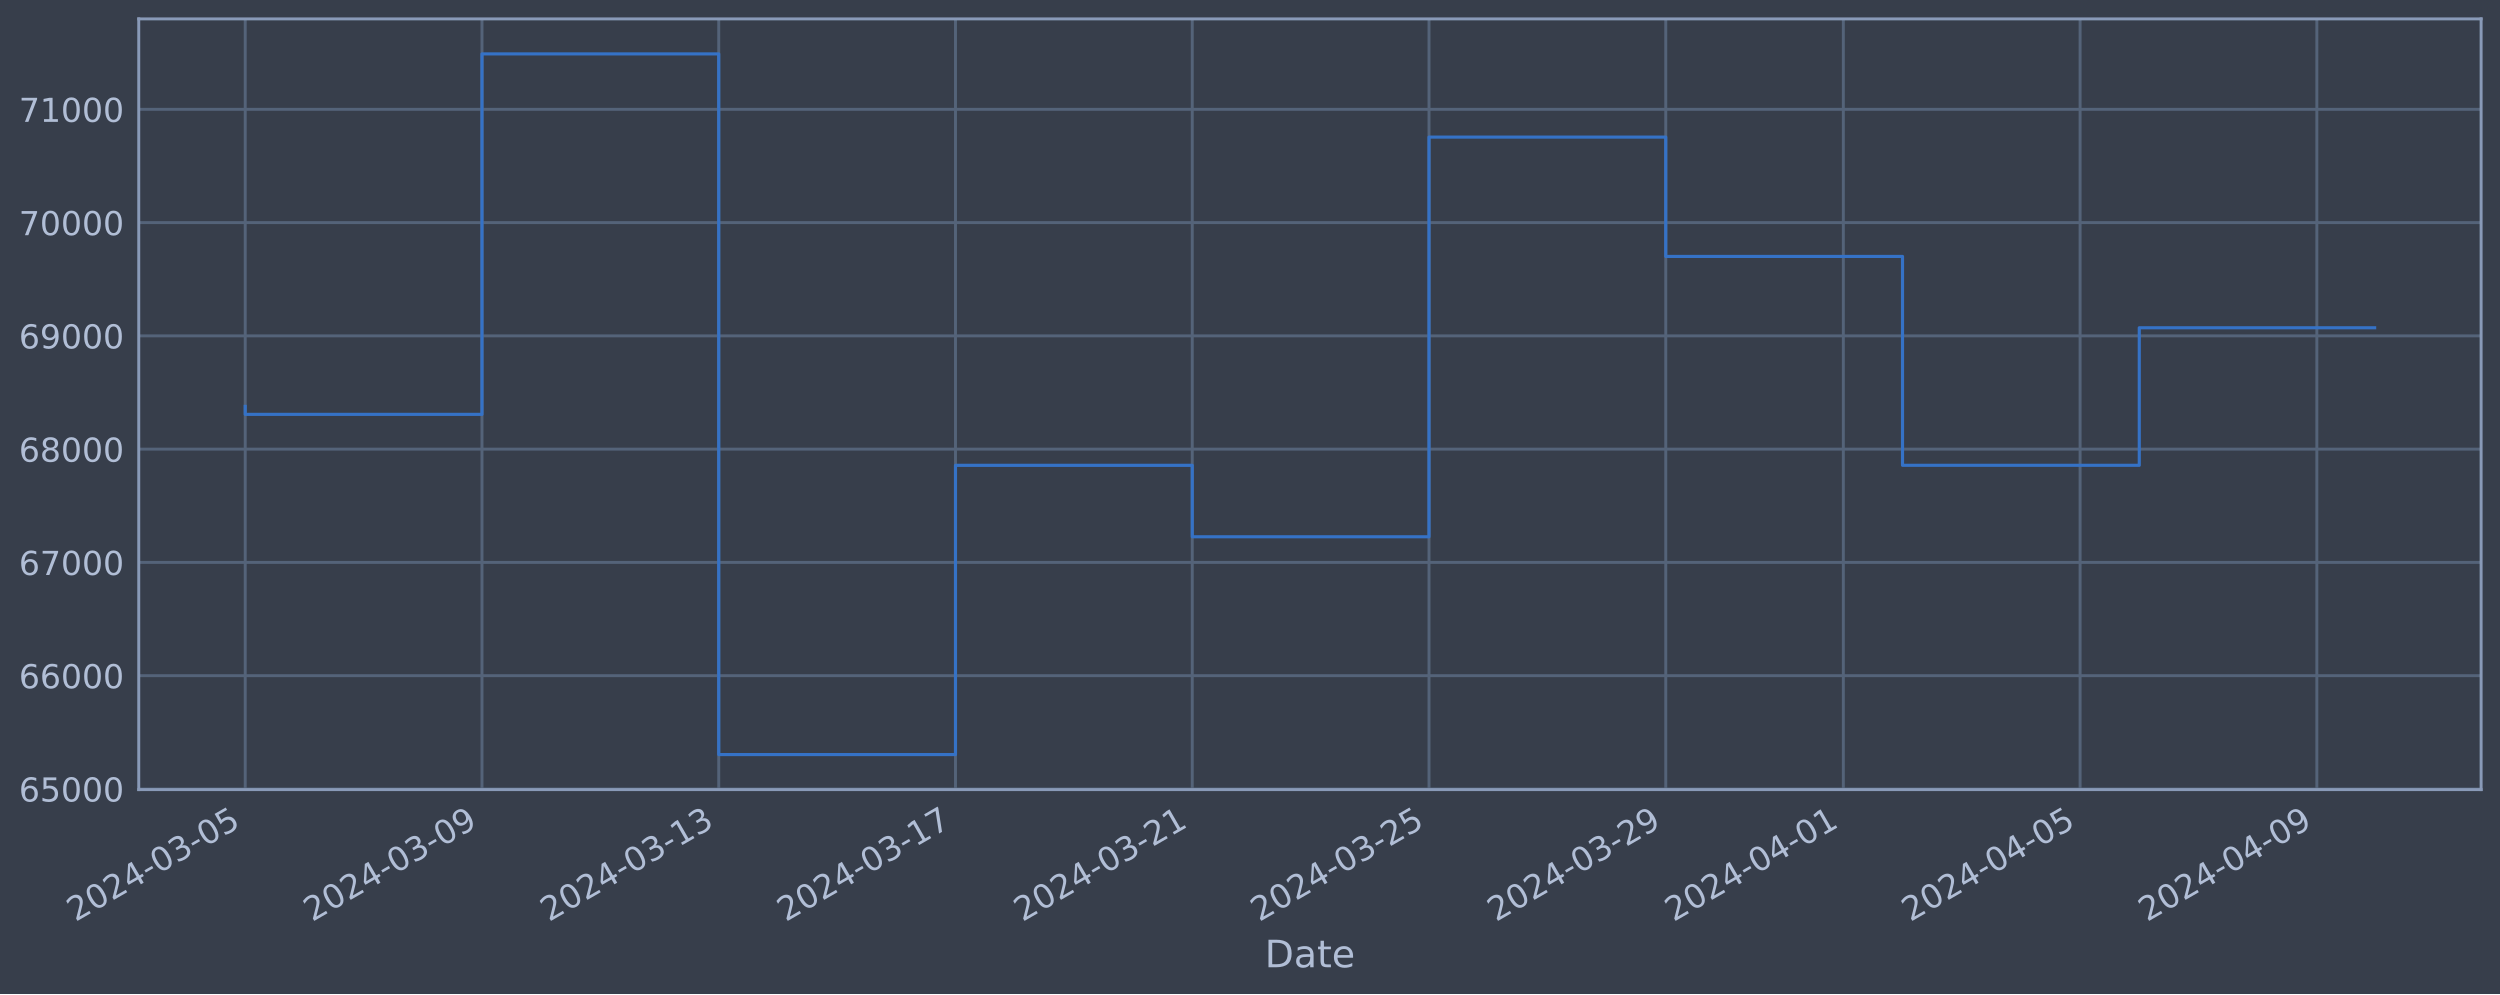
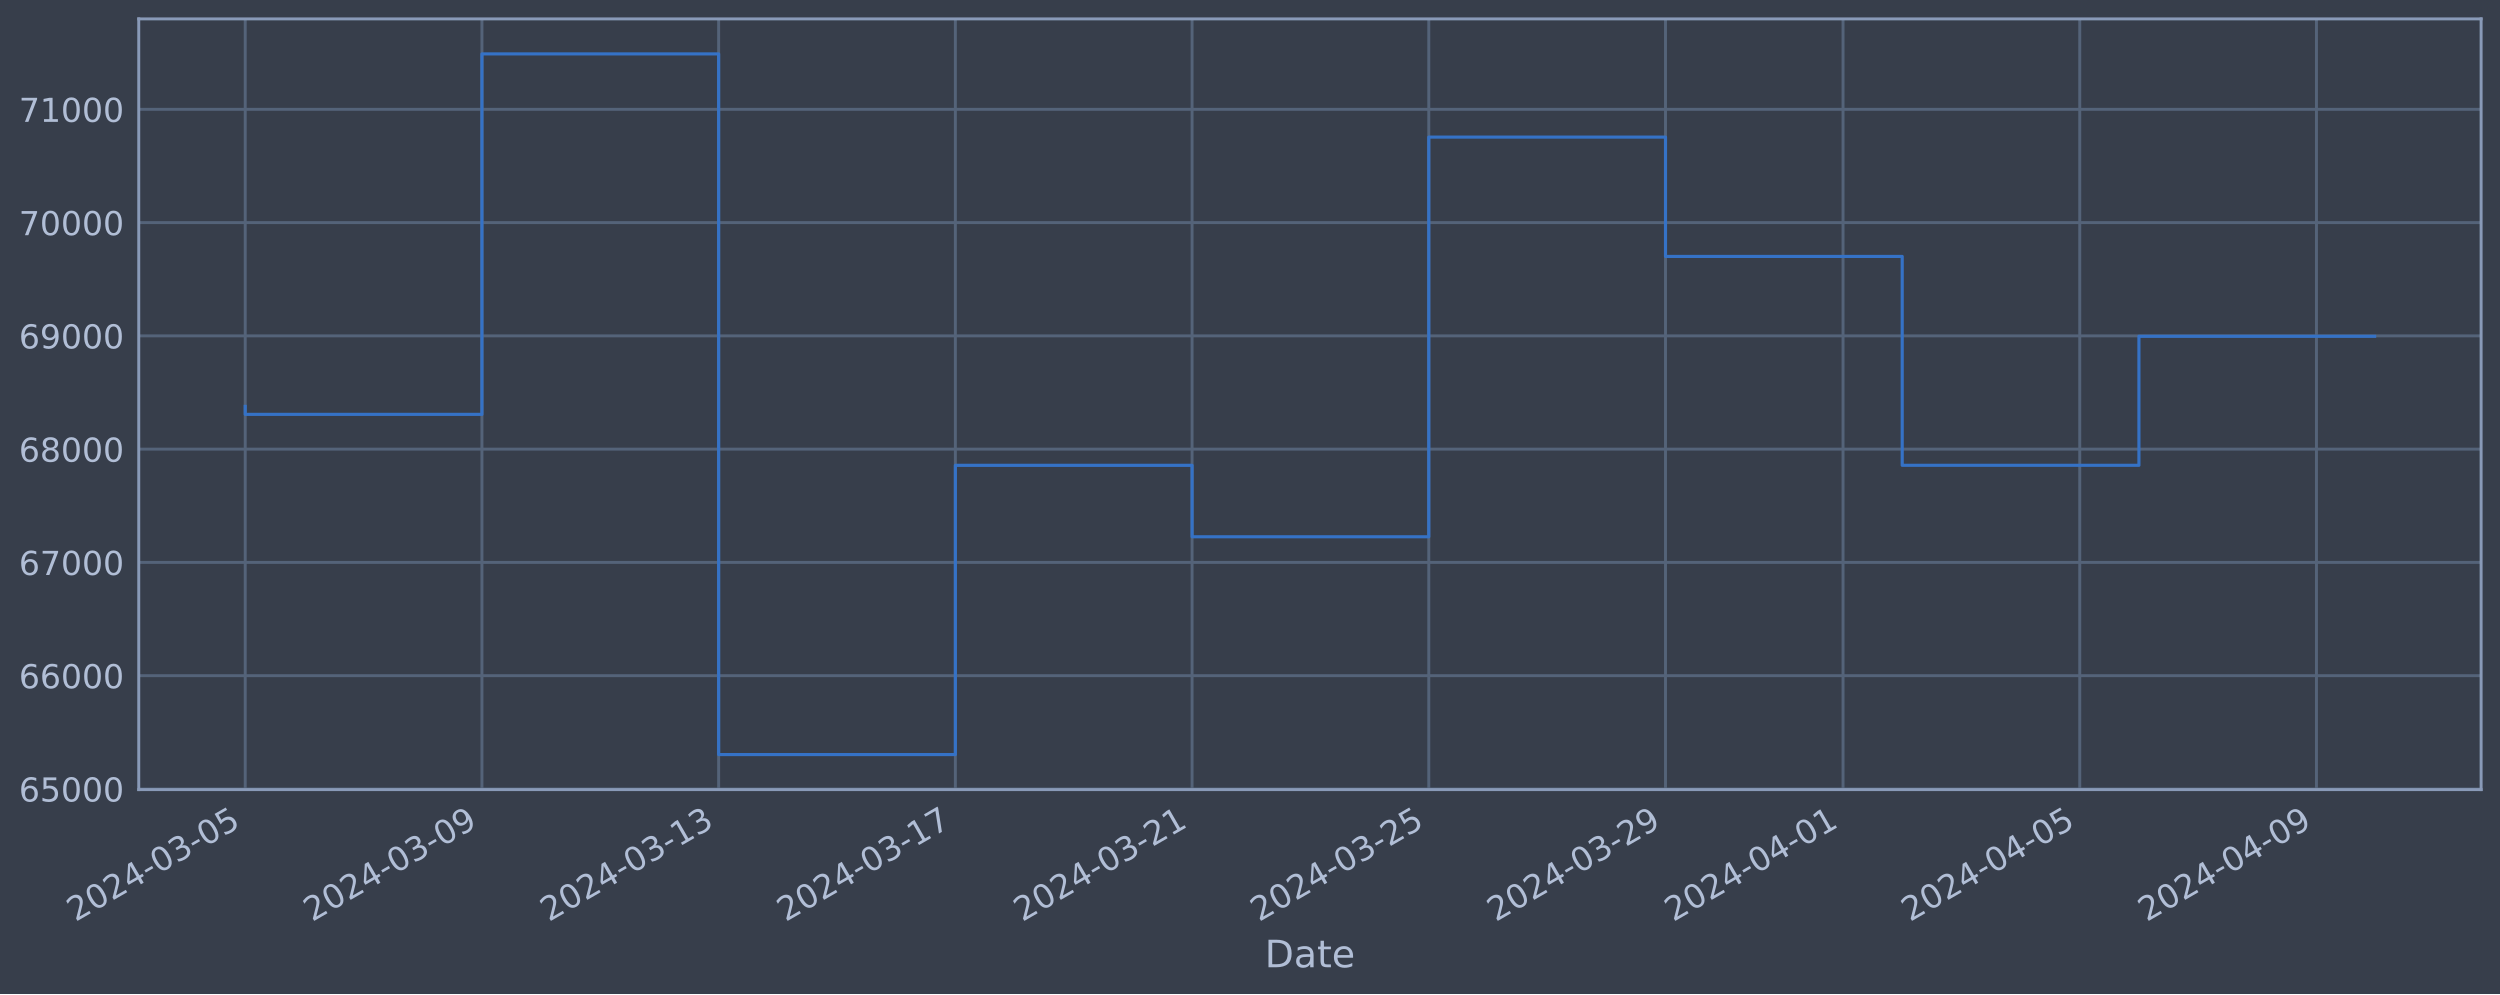
<svg xmlns="http://www.w3.org/2000/svg" xmlns:xlink="http://www.w3.org/1999/xlink" width="952.884pt" height="378.87pt" viewBox="0 0 952.884 378.87" version="1.1">
  <defs>
    <style type="text/css">*{stroke-linejoin: round; stroke-linecap: butt}</style>
  </defs>
  <g id="figure_1">
    <g id="patch_1">
      <path d="M 0 378.87  L 952.884 378.87  L 952.884 0  L 0 0  z " style="fill: #373e4b" />
    </g>
    <g id="axes_1">
      <g id="patch_2">
        <path d="M 52.884 300.96  L 945.684 300.96  L 945.684 7.2  L 52.884 7.2  z " style="fill: #373e4b" />
      </g>
      <g id="matplotlib.axis_1">
        <g id="xtick_1">
          <g id="line2d_1">
-             <path d="M 93.466 300.96  L 93.466 7.2  " clip-path="url(#p6ea02f8409)" style="fill: none; stroke: #546379; stroke-width: 1.12; stroke-linecap: square" />
+             <path d="M 93.466 300.96  L 93.466 7.2  " clip-path="url(#peef1bfffdd)" style="fill: none; stroke: #546379; stroke-width: 1.12; stroke-linecap: square" />
          </g>
          <g id="line2d_2" />
          <g id="text_1">
            <g style="fill: #b1bed6" transform="translate(28.74006 351.4642) rotate(-30) scale(0.126 -0.126)">
              <defs>
                <path id="DejaVuSans-32" d="M 1228 531  L 3431 531  L 3431 0  L 469 0  L 469 531  Q 828 903 1448 1529  Q 2069 2156 2228 2338  Q 2531 2678 2651 2914  Q 2772 3150 2772 3378  Q 2772 3750 2511 3984  Q 2250 4219 1831 4219  Q 1534 4219 1204 4116  Q 875 4013 500 3803  L 500 4441  Q 881 4594 1212 4672  Q 1544 4750 1819 4750  Q 2544 4750 2975 4387  Q 3406 4025 3406 3419  Q 3406 3131 3298 2873  Q 3191 2616 2906 2266  Q 2828 2175 2409 1742  Q 1991 1309 1228 531  z " transform="scale(0.015625)" />
                <path id="DejaVuSans-30" d="M 2034 4250  Q 1547 4250 1301 3770  Q 1056 3291 1056 2328  Q 1056 1369 1301 889  Q 1547 409 2034 409  Q 2525 409 2770 889  Q 3016 1369 3016 2328  Q 3016 3291 2770 3770  Q 2525 4250 2034 4250  z M 2034 4750  Q 2819 4750 3233 4129  Q 3647 3509 3647 2328  Q 3647 1150 3233 529  Q 2819 -91 2034 -91  Q 1250 -91 836 529  Q 422 1150 422 2328  Q 422 3509 836 4129  Q 1250 4750 2034 4750  z " transform="scale(0.015625)" />
                <path id="DejaVuSans-34" d="M 2419 4116  L 825 1625  L 2419 1625  L 2419 4116  z M 2253 4666  L 3047 4666  L 3047 1625  L 3713 1625  L 3713 1100  L 3047 1100  L 3047 0  L 2419 0  L 2419 1100  L 313 1100  L 313 1709  L 2253 4666  z " transform="scale(0.015625)" />
                <path id="DejaVuSans-2d" d="M 313 2009  L 1997 2009  L 1997 1497  L 313 1497  L 313 2009  z " transform="scale(0.015625)" />
                <path id="DejaVuSans-33" d="M 2597 2516  Q 3050 2419 3304 2112  Q 3559 1806 3559 1356  Q 3559 666 3084 287  Q 2609 -91 1734 -91  Q 1441 -91 1130 -33  Q 819 25 488 141  L 488 750  Q 750 597 1062 519  Q 1375 441 1716 441  Q 2309 441 2620 675  Q 2931 909 2931 1356  Q 2931 1769 2642 2001  Q 2353 2234 1838 2234  L 1294 2234  L 1294 2753  L 1863 2753  Q 2328 2753 2575 2939  Q 2822 3125 2822 3475  Q 2822 3834 2567 4026  Q 2313 4219 1838 4219  Q 1578 4219 1281 4162  Q 984 4106 628 3988  L 628 4550  Q 988 4650 1302 4700  Q 1616 4750 1894 4750  Q 2613 4750 3031 4423  Q 3450 4097 3450 3541  Q 3450 3153 3228 2886  Q 3006 2619 2597 2516  z " transform="scale(0.015625)" />
                <path id="DejaVuSans-35" d="M 691 4666  L 3169 4666  L 3169 4134  L 1269 4134  L 1269 2991  Q 1406 3038 1543 3061  Q 1681 3084 1819 3084  Q 2600 3084 3056 2656  Q 3513 2228 3513 1497  Q 3513 744 3044 326  Q 2575 -91 1722 -91  Q 1428 -91 1123 -41  Q 819 9 494 109  L 494 744  Q 775 591 1075 516  Q 1375 441 1709 441  Q 2250 441 2565 725  Q 2881 1009 2881 1497  Q 2881 1984 2565 2268  Q 2250 2553 1709 2553  Q 1456 2553 1204 2497  Q 953 2441 691 2322  L 691 4666  z " transform="scale(0.015625)" />
              </defs>
              <use xlink:href="#DejaVuSans-32" />
              <use xlink:href="#DejaVuSans-30" x="63.623" />
              <use xlink:href="#DejaVuSans-32" x="127.246" />
              <use xlink:href="#DejaVuSans-34" x="190.869" />
              <use xlink:href="#DejaVuSans-2d" x="254.492" />
              <use xlink:href="#DejaVuSans-30" x="290.576" />
              <use xlink:href="#DejaVuSans-33" x="354.199" />
              <use xlink:href="#DejaVuSans-2d" x="417.822" />
              <use xlink:href="#DejaVuSans-30" x="453.906" />
              <use xlink:href="#DejaVuSans-35" x="517.529" />
            </g>
          </g>
        </g>
        <g id="xtick_2">
          <g id="line2d_3">
-             <path d="M 183.706 300.96  L 183.706 7.2  " clip-path="url(#p6ea02f8409)" style="fill: none; stroke: #546379; stroke-width: 1.12; stroke-linecap: square" />
+             <path d="M 183.69 300.96  L 183.69 7.2  " clip-path="url(#peef1bfffdd)" style="fill: none; stroke: #546379; stroke-width: 1.12; stroke-linecap: square" />
          </g>
          <g id="line2d_4" />
          <g id="text_2">
-             <g style="fill: #b1bed6" transform="translate(118.9809 351.4642) rotate(-30) scale(0.126 -0.126)">
+             <g style="fill: #b1bed6" transform="translate(118.9643 351.4642) rotate(-30) scale(0.126 -0.126)">
              <defs>
                <path id="DejaVuSans-39" d="M 703 97  L 703 672  Q 941 559 1184 500  Q 1428 441 1663 441  Q 2288 441 2617 861  Q 2947 1281 2994 2138  Q 2813 1869 2534 1725  Q 2256 1581 1919 1581  Q 1219 1581 811 2004  Q 403 2428 403 3163  Q 403 3881 828 4315  Q 1253 4750 1959 4750  Q 2769 4750 3195 4129  Q 3622 3509 3622 2328  Q 3622 1225 3098 567  Q 2575 -91 1691 -91  Q 1453 -91 1209 -44  Q 966 3 703 97  z M 1959 2075  Q 2384 2075 2632 2365  Q 2881 2656 2881 3163  Q 2881 3666 2632 3958  Q 2384 4250 1959 4250  Q 1534 4250 1286 3958  Q 1038 3666 1038 3163  Q 1038 2656 1286 2365  Q 1534 2075 1959 2075  z " transform="scale(0.015625)" />
              </defs>
              <use xlink:href="#DejaVuSans-32" />
              <use xlink:href="#DejaVuSans-30" x="63.623" />
              <use xlink:href="#DejaVuSans-32" x="127.246" />
              <use xlink:href="#DejaVuSans-34" x="190.869" />
              <use xlink:href="#DejaVuSans-2d" x="254.492" />
              <use xlink:href="#DejaVuSans-30" x="290.576" />
              <use xlink:href="#DejaVuSans-33" x="354.199" />
              <use xlink:href="#DejaVuSans-2d" x="417.822" />
              <use xlink:href="#DejaVuSans-30" x="453.906" />
              <use xlink:href="#DejaVuSans-39" x="517.529" />
            </g>
          </g>
        </g>
        <g id="xtick_3">
          <g id="line2d_5">
-             <path d="M 273.947 300.96  L 273.947 7.2  " clip-path="url(#p6ea02f8409)" style="fill: none; stroke: #546379; stroke-width: 1.12; stroke-linecap: square" />
+             <path d="M 273.914 300.96  L 273.914 7.2  " clip-path="url(#peef1bfffdd)" style="fill: none; stroke: #546379; stroke-width: 1.12; stroke-linecap: square" />
          </g>
          <g id="line2d_6" />
          <g id="text_3">
-             <g style="fill: #b1bed6" transform="translate(209.2217 351.4642) rotate(-30) scale(0.126 -0.126)">
+             <g style="fill: #b1bed6" transform="translate(209.1886 351.4642) rotate(-30) scale(0.126 -0.126)">
              <defs>
                <path id="DejaVuSans-31" d="M 794 531  L 1825 531  L 1825 4091  L 703 3866  L 703 4441  L 1819 4666  L 2450 4666  L 2450 531  L 3481 531  L 3481 0  L 794 0  L 794 531  z " transform="scale(0.015625)" />
              </defs>
              <use xlink:href="#DejaVuSans-32" />
              <use xlink:href="#DejaVuSans-30" x="63.623" />
              <use xlink:href="#DejaVuSans-32" x="127.246" />
              <use xlink:href="#DejaVuSans-34" x="190.869" />
              <use xlink:href="#DejaVuSans-2d" x="254.492" />
              <use xlink:href="#DejaVuSans-30" x="290.576" />
              <use xlink:href="#DejaVuSans-33" x="354.199" />
              <use xlink:href="#DejaVuSans-2d" x="417.822" />
              <use xlink:href="#DejaVuSans-31" x="453.906" />
              <use xlink:href="#DejaVuSans-33" x="517.529" />
            </g>
          </g>
        </g>
        <g id="xtick_4">
          <g id="line2d_7">
-             <path d="M 364.188 300.96  L 364.188 7.2  " clip-path="url(#p6ea02f8409)" style="fill: none; stroke: #546379; stroke-width: 1.12; stroke-linecap: square" />
+             <path d="M 364.138 300.96  L 364.138 7.2  " clip-path="url(#peef1bfffdd)" style="fill: none; stroke: #546379; stroke-width: 1.12; stroke-linecap: square" />
          </g>
          <g id="line2d_8" />
          <g id="text_4">
-             <g style="fill: #b1bed6" transform="translate(299.4625 351.4642) rotate(-30) scale(0.126 -0.126)">
+             <g style="fill: #b1bed6" transform="translate(299.4128 351.4642) rotate(-30) scale(0.126 -0.126)">
              <defs>
                <path id="DejaVuSans-37" d="M 525 4666  L 3525 4666  L 3525 4397  L 1831 0  L 1172 0  L 2766 4134  L 525 4134  L 525 4666  z " transform="scale(0.015625)" />
              </defs>
              <use xlink:href="#DejaVuSans-32" />
              <use xlink:href="#DejaVuSans-30" x="63.623" />
              <use xlink:href="#DejaVuSans-32" x="127.246" />
              <use xlink:href="#DejaVuSans-34" x="190.869" />
              <use xlink:href="#DejaVuSans-2d" x="254.492" />
              <use xlink:href="#DejaVuSans-30" x="290.576" />
              <use xlink:href="#DejaVuSans-33" x="354.199" />
              <use xlink:href="#DejaVuSans-2d" x="417.822" />
              <use xlink:href="#DejaVuSans-31" x="453.906" />
              <use xlink:href="#DejaVuSans-37" x="517.529" />
            </g>
          </g>
        </g>
        <g id="xtick_5">
          <g id="line2d_9">
-             <path d="M 454.429 300.96  L 454.429 7.2  " clip-path="url(#p6ea02f8409)" style="fill: none; stroke: #546379; stroke-width: 1.12; stroke-linecap: square" />
+             <path d="M 454.363 300.96  L 454.363 7.2  " clip-path="url(#peef1bfffdd)" style="fill: none; stroke: #546379; stroke-width: 1.12; stroke-linecap: square" />
          </g>
          <g id="line2d_10" />
          <g id="text_5">
-             <g style="fill: #b1bed6" transform="translate(389.7033 351.4642) rotate(-30) scale(0.126 -0.126)">
+             <g style="fill: #b1bed6" transform="translate(389.6371 351.4642) rotate(-30) scale(0.126 -0.126)">
              <use xlink:href="#DejaVuSans-32" />
              <use xlink:href="#DejaVuSans-30" x="63.623" />
              <use xlink:href="#DejaVuSans-32" x="127.246" />
              <use xlink:href="#DejaVuSans-34" x="190.869" />
              <use xlink:href="#DejaVuSans-2d" x="254.492" />
              <use xlink:href="#DejaVuSans-30" x="290.576" />
              <use xlink:href="#DejaVuSans-33" x="354.199" />
              <use xlink:href="#DejaVuSans-2d" x="417.822" />
              <use xlink:href="#DejaVuSans-32" x="453.906" />
              <use xlink:href="#DejaVuSans-31" x="517.529" />
            </g>
          </g>
        </g>
        <g id="xtick_6">
          <g id="line2d_11">
-             <path d="M 544.67 300.96  L 544.67 7.2  " clip-path="url(#p6ea02f8409)" style="fill: none; stroke: #546379; stroke-width: 1.12; stroke-linecap: square" />
+             <path d="M 544.587 300.96  L 544.587 7.2  " clip-path="url(#peef1bfffdd)" style="fill: none; stroke: #546379; stroke-width: 1.12; stroke-linecap: square" />
          </g>
          <g id="line2d_12" />
          <g id="text_6">
-             <g style="fill: #b1bed6" transform="translate(479.9441 351.4642) rotate(-30) scale(0.126 -0.126)">
+             <g style="fill: #b1bed6" transform="translate(479.8613 351.4642) rotate(-30) scale(0.126 -0.126)">
              <use xlink:href="#DejaVuSans-32" />
              <use xlink:href="#DejaVuSans-30" x="63.623" />
              <use xlink:href="#DejaVuSans-32" x="127.246" />
              <use xlink:href="#DejaVuSans-34" x="190.869" />
              <use xlink:href="#DejaVuSans-2d" x="254.492" />
              <use xlink:href="#DejaVuSans-30" x="290.576" />
              <use xlink:href="#DejaVuSans-33" x="354.199" />
              <use xlink:href="#DejaVuSans-2d" x="417.822" />
              <use xlink:href="#DejaVuSans-32" x="453.906" />
              <use xlink:href="#DejaVuSans-35" x="517.529" />
            </g>
          </g>
        </g>
        <g id="xtick_7">
          <g id="line2d_13">
-             <path d="M 634.91 300.96  L 634.91 7.2  " clip-path="url(#p6ea02f8409)" style="fill: none; stroke: #546379; stroke-width: 1.12; stroke-linecap: square" />
+             <path d="M 634.811 300.96  L 634.811 7.2  " clip-path="url(#peef1bfffdd)" style="fill: none; stroke: #546379; stroke-width: 1.12; stroke-linecap: square" />
          </g>
          <g id="line2d_14" />
          <g id="text_7">
-             <g style="fill: #b1bed6" transform="translate(570.1849 351.4642) rotate(-30) scale(0.126 -0.126)">
+             <g style="fill: #b1bed6" transform="translate(570.0856 351.4642) rotate(-30) scale(0.126 -0.126)">
              <use xlink:href="#DejaVuSans-32" />
              <use xlink:href="#DejaVuSans-30" x="63.623" />
              <use xlink:href="#DejaVuSans-32" x="127.246" />
              <use xlink:href="#DejaVuSans-34" x="190.869" />
              <use xlink:href="#DejaVuSans-2d" x="254.492" />
              <use xlink:href="#DejaVuSans-30" x="290.576" />
              <use xlink:href="#DejaVuSans-33" x="354.199" />
              <use xlink:href="#DejaVuSans-2d" x="417.822" />
              <use xlink:href="#DejaVuSans-32" x="453.906" />
              <use xlink:href="#DejaVuSans-39" x="517.529" />
            </g>
          </g>
        </g>
        <g id="xtick_8">
          <g id="line2d_15">
-             <path d="M 702.591 300.96  L 702.591 7.2  " clip-path="url(#p6ea02f8409)" style="fill: none; stroke: #546379; stroke-width: 1.12; stroke-linecap: square" />
+             <path d="M 702.479 300.96  L 702.479 7.2  " clip-path="url(#peef1bfffdd)" style="fill: none; stroke: #546379; stroke-width: 1.12; stroke-linecap: square" />
          </g>
          <g id="line2d_16" />
          <g id="text_8">
-             <g style="fill: #b1bed6" transform="translate(637.8655 351.4642) rotate(-30) scale(0.126 -0.126)">
+             <g style="fill: #b1bed6" transform="translate(637.7538 351.4642) rotate(-30) scale(0.126 -0.126)">
              <use xlink:href="#DejaVuSans-32" />
              <use xlink:href="#DejaVuSans-30" x="63.623" />
              <use xlink:href="#DejaVuSans-32" x="127.246" />
              <use xlink:href="#DejaVuSans-34" x="190.869" />
              <use xlink:href="#DejaVuSans-2d" x="254.492" />
              <use xlink:href="#DejaVuSans-30" x="290.576" />
              <use xlink:href="#DejaVuSans-34" x="354.199" />
              <use xlink:href="#DejaVuSans-2d" x="417.822" />
              <use xlink:href="#DejaVuSans-30" x="453.906" />
              <use xlink:href="#DejaVuSans-31" x="517.529" />
            </g>
          </g>
        </g>
        <g id="xtick_9">
          <g id="line2d_17">
-             <path d="M 792.832 300.96  L 792.832 7.2  " clip-path="url(#p6ea02f8409)" style="fill: none; stroke: #546379; stroke-width: 1.12; stroke-linecap: square" />
+             <path d="M 792.704 300.96  L 792.704 7.2  " clip-path="url(#peef1bfffdd)" style="fill: none; stroke: #546379; stroke-width: 1.12; stroke-linecap: square" />
          </g>
          <g id="line2d_18" />
          <g id="text_9">
-             <g style="fill: #b1bed6" transform="translate(728.1063 351.4642) rotate(-30) scale(0.126 -0.126)">
+             <g style="fill: #b1bed6" transform="translate(727.978 351.4642) rotate(-30) scale(0.126 -0.126)">
              <use xlink:href="#DejaVuSans-32" />
              <use xlink:href="#DejaVuSans-30" x="63.623" />
              <use xlink:href="#DejaVuSans-32" x="127.246" />
              <use xlink:href="#DejaVuSans-34" x="190.869" />
              <use xlink:href="#DejaVuSans-2d" x="254.492" />
              <use xlink:href="#DejaVuSans-30" x="290.576" />
              <use xlink:href="#DejaVuSans-34" x="354.199" />
              <use xlink:href="#DejaVuSans-2d" x="417.822" />
              <use xlink:href="#DejaVuSans-30" x="453.906" />
              <use xlink:href="#DejaVuSans-35" x="517.529" />
            </g>
          </g>
        </g>
        <g id="xtick_10">
          <g id="line2d_19">
-             <path d="M 883.073 300.96  L 883.073 7.2  " clip-path="url(#p6ea02f8409)" style="fill: none; stroke: #546379; stroke-width: 1.12; stroke-linecap: square" />
+             <path d="M 882.928 300.96  L 882.928 7.2  " clip-path="url(#peef1bfffdd)" style="fill: none; stroke: #546379; stroke-width: 1.12; stroke-linecap: square" />
          </g>
          <g id="line2d_20" />
          <g id="text_10">
-             <g style="fill: #b1bed6" transform="translate(818.3471 351.4642) rotate(-30) scale(0.126 -0.126)">
+             <g style="fill: #b1bed6" transform="translate(818.2023 351.4642) rotate(-30) scale(0.126 -0.126)">
              <use xlink:href="#DejaVuSans-32" />
              <use xlink:href="#DejaVuSans-30" x="63.623" />
              <use xlink:href="#DejaVuSans-32" x="127.246" />
              <use xlink:href="#DejaVuSans-34" x="190.869" />
              <use xlink:href="#DejaVuSans-2d" x="254.492" />
              <use xlink:href="#DejaVuSans-30" x="290.576" />
              <use xlink:href="#DejaVuSans-34" x="354.199" />
              <use xlink:href="#DejaVuSans-2d" x="417.822" />
              <use xlink:href="#DejaVuSans-30" x="453.906" />
              <use xlink:href="#DejaVuSans-39" x="517.529" />
            </g>
          </g>
        </g>
        <g id="text_11">
          <g style="fill: #b1bed6" transform="translate(482.0746 368.6753) scale(0.144 -0.144)">
            <defs>
              <path id="DejaVuSans-44" d="M 1259 4147  L 1259 519  L 2022 519  Q 2988 519 3436 956  Q 3884 1394 3884 2338  Q 3884 3275 3436 3711  Q 2988 4147 2022 4147  L 1259 4147  z M 628 4666  L 1925 4666  Q 3281 4666 3915 4102  Q 4550 3538 4550 2338  Q 4550 1131 3912 565  Q 3275 0 1925 0  L 628 0  L 628 4666  z " transform="scale(0.015625)" />
              <path id="DejaVuSans-61" d="M 2194 1759  Q 1497 1759 1228 1600  Q 959 1441 959 1056  Q 959 750 1161 570  Q 1363 391 1709 391  Q 2188 391 2477 730  Q 2766 1069 2766 1631  L 2766 1759  L 2194 1759  z M 3341 1997  L 3341 0  L 2766 0  L 2766 531  Q 2569 213 2275 61  Q 1981 -91 1556 -91  Q 1019 -91 701 211  Q 384 513 384 1019  Q 384 1609 779 1909  Q 1175 2209 1959 2209  L 2766 2209  L 2766 2266  Q 2766 2663 2505 2880  Q 2244 3097 1772 3097  Q 1472 3097 1187 3025  Q 903 2953 641 2809  L 641 3341  Q 956 3463 1253 3523  Q 1550 3584 1831 3584  Q 2591 3584 2966 3190  Q 3341 2797 3341 1997  z " transform="scale(0.015625)" />
              <path id="DejaVuSans-74" d="M 1172 4494  L 1172 3500  L 2356 3500  L 2356 3053  L 1172 3053  L 1172 1153  Q 1172 725 1289 603  Q 1406 481 1766 481  L 2356 481  L 2356 0  L 1766 0  Q 1100 0 847 248  Q 594 497 594 1153  L 594 3053  L 172 3053  L 172 3500  L 594 3500  L 594 4494  L 1172 4494  z " transform="scale(0.015625)" />
              <path id="DejaVuSans-65" d="M 3597 1894  L 3597 1613  L 953 1613  Q 991 1019 1311 708  Q 1631 397 2203 397  Q 2534 397 2845 478  Q 3156 559 3463 722  L 3463 178  Q 3153 47 2828 -22  Q 2503 -91 2169 -91  Q 1331 -91 842 396  Q 353 884 353 1716  Q 353 2575 817 3079  Q 1281 3584 2069 3584  Q 2775 3584 3186 3129  Q 3597 2675 3597 1894  z M 3022 2063  Q 3016 2534 2758 2815  Q 2500 3097 2075 3097  Q 1594 3097 1305 2825  Q 1016 2553 972 2059  L 3022 2063  z " transform="scale(0.015625)" />
            </defs>
            <use xlink:href="#DejaVuSans-44" />
            <use xlink:href="#DejaVuSans-61" x="77.002" />
            <use xlink:href="#DejaVuSans-74" x="138.281" />
            <use xlink:href="#DejaVuSans-65" x="177.49" />
          </g>
        </g>
      </g>
      <g id="matplotlib.axis_2">
        <g id="ytick_1">
          <g id="line2d_21">
-             <path d="M 52.884 300.718  L 945.684 300.718  " clip-path="url(#p6ea02f8409)" style="fill: none; stroke: #546379; stroke-width: 1.12; stroke-linecap: square" />
+             <path d="M 52.884 300.718  L 945.684 300.718  " clip-path="url(#peef1bfffdd)" style="fill: none; stroke: #546379; stroke-width: 1.12; stroke-linecap: square" />
          </g>
          <g id="line2d_22" />
          <g id="text_12">
            <g style="fill: #b1bed6" transform="translate(7.2 305.5049) scale(0.126 -0.126)">
              <defs>
                <path id="DejaVuSans-36" d="M 2113 2584  Q 1688 2584 1439 2293  Q 1191 2003 1191 1497  Q 1191 994 1439 701  Q 1688 409 2113 409  Q 2538 409 2786 701  Q 3034 994 3034 1497  Q 3034 2003 2786 2293  Q 2538 2584 2113 2584  z M 3366 4563  L 3366 3988  Q 3128 4100 2886 4159  Q 2644 4219 2406 4219  Q 1781 4219 1451 3797  Q 1122 3375 1075 2522  Q 1259 2794 1537 2939  Q 1816 3084 2150 3084  Q 2853 3084 3261 2657  Q 3669 2231 3669 1497  Q 3669 778 3244 343  Q 2819 -91 2113 -91  Q 1303 -91 875 529  Q 447 1150 447 2328  Q 447 3434 972 4092  Q 1497 4750 2381 4750  Q 2619 4750 2861 4703  Q 3103 4656 3366 4563  z " transform="scale(0.015625)" />
              </defs>
              <use xlink:href="#DejaVuSans-36" />
              <use xlink:href="#DejaVuSans-35" x="63.623" />
              <use xlink:href="#DejaVuSans-30" x="127.246" />
              <use xlink:href="#DejaVuSans-30" x="190.869" />
              <use xlink:href="#DejaVuSans-30" x="254.492" />
            </g>
          </g>
        </g>
        <g id="ytick_2">
          <g id="line2d_23">
-             <path d="M 52.884 257.544  L 945.684 257.544  " clip-path="url(#p6ea02f8409)" style="fill: none; stroke: #546379; stroke-width: 1.12; stroke-linecap: square" />
+             <path d="M 52.884 257.544  L 945.684 257.544  " clip-path="url(#peef1bfffdd)" style="fill: none; stroke: #546379; stroke-width: 1.12; stroke-linecap: square" />
          </g>
          <g id="line2d_24" />
          <g id="text_13">
            <g style="fill: #b1bed6" transform="translate(7.2 262.331) scale(0.126 -0.126)">
              <use xlink:href="#DejaVuSans-36" />
              <use xlink:href="#DejaVuSans-36" x="63.623" />
              <use xlink:href="#DejaVuSans-30" x="127.246" />
              <use xlink:href="#DejaVuSans-30" x="190.869" />
              <use xlink:href="#DejaVuSans-30" x="254.492" />
            </g>
          </g>
        </g>
        <g id="ytick_3">
          <g id="line2d_25">
-             <path d="M 52.884 214.37  L 945.684 214.37  " clip-path="url(#p6ea02f8409)" style="fill: none; stroke: #546379; stroke-width: 1.12; stroke-linecap: square" />
+             <path d="M 52.884 214.37  L 945.684 214.37  " clip-path="url(#peef1bfffdd)" style="fill: none; stroke: #546379; stroke-width: 1.12; stroke-linecap: square" />
          </g>
          <g id="line2d_26" />
          <g id="text_14">
            <g style="fill: #b1bed6" transform="translate(7.2 219.157) scale(0.126 -0.126)">
              <use xlink:href="#DejaVuSans-36" />
              <use xlink:href="#DejaVuSans-37" x="63.623" />
              <use xlink:href="#DejaVuSans-30" x="127.246" />
              <use xlink:href="#DejaVuSans-30" x="190.869" />
              <use xlink:href="#DejaVuSans-30" x="254.492" />
            </g>
          </g>
        </g>
        <g id="ytick_4">
          <g id="line2d_27">
-             <path d="M 52.884 171.196  L 945.684 171.196  " clip-path="url(#p6ea02f8409)" style="fill: none; stroke: #546379; stroke-width: 1.12; stroke-linecap: square" />
+             <path d="M 52.884 171.196  L 945.684 171.196  " clip-path="url(#peef1bfffdd)" style="fill: none; stroke: #546379; stroke-width: 1.12; stroke-linecap: square" />
          </g>
          <g id="line2d_28" />
          <g id="text_15">
            <g style="fill: #b1bed6" transform="translate(7.2 175.9831) scale(0.126 -0.126)">
              <defs>
                <path id="DejaVuSans-38" d="M 2034 2216  Q 1584 2216 1326 1975  Q 1069 1734 1069 1313  Q 1069 891 1326 650  Q 1584 409 2034 409  Q 2484 409 2743 651  Q 3003 894 3003 1313  Q 3003 1734 2745 1975  Q 2488 2216 2034 2216  z M 1403 2484  Q 997 2584 770 2862  Q 544 3141 544 3541  Q 544 4100 942 4425  Q 1341 4750 2034 4750  Q 2731 4750 3128 4425  Q 3525 4100 3525 3541  Q 3525 3141 3298 2862  Q 3072 2584 2669 2484  Q 3125 2378 3379 2068  Q 3634 1759 3634 1313  Q 3634 634 3220 271  Q 2806 -91 2034 -91  Q 1263 -91 848 271  Q 434 634 434 1313  Q 434 1759 690 2068  Q 947 2378 1403 2484  z M 1172 3481  Q 1172 3119 1398 2916  Q 1625 2713 2034 2713  Q 2441 2713 2670 2916  Q 2900 3119 2900 3481  Q 2900 3844 2670 4047  Q 2441 4250 2034 4250  Q 1625 4250 1398 4047  Q 1172 3844 1172 3481  z " transform="scale(0.015625)" />
              </defs>
              <use xlink:href="#DejaVuSans-36" />
              <use xlink:href="#DejaVuSans-38" x="63.623" />
              <use xlink:href="#DejaVuSans-30" x="127.246" />
              <use xlink:href="#DejaVuSans-30" x="190.869" />
              <use xlink:href="#DejaVuSans-30" x="254.492" />
            </g>
          </g>
        </g>
        <g id="ytick_5">
          <g id="line2d_29">
-             <path d="M 52.884 128.022  L 945.684 128.022  " clip-path="url(#p6ea02f8409)" style="fill: none; stroke: #546379; stroke-width: 1.12; stroke-linecap: square" />
+             <path d="M 52.884 128.022  L 945.684 128.022  " clip-path="url(#peef1bfffdd)" style="fill: none; stroke: #546379; stroke-width: 1.12; stroke-linecap: square" />
          </g>
          <g id="line2d_30" />
          <g id="text_16">
            <g style="fill: #b1bed6" transform="translate(7.2 132.8092) scale(0.126 -0.126)">
              <use xlink:href="#DejaVuSans-36" />
              <use xlink:href="#DejaVuSans-39" x="63.623" />
              <use xlink:href="#DejaVuSans-30" x="127.246" />
              <use xlink:href="#DejaVuSans-30" x="190.869" />
              <use xlink:href="#DejaVuSans-30" x="254.492" />
            </g>
          </g>
        </g>
        <g id="ytick_6">
          <g id="line2d_31">
-             <path d="M 52.884 84.848  L 945.684 84.848  " clip-path="url(#p6ea02f8409)" style="fill: none; stroke: #546379; stroke-width: 1.12; stroke-linecap: square" />
+             <path d="M 52.884 84.848  L 945.684 84.848  " clip-path="url(#peef1bfffdd)" style="fill: none; stroke: #546379; stroke-width: 1.12; stroke-linecap: square" />
          </g>
          <g id="line2d_32" />
          <g id="text_17">
            <g style="fill: #b1bed6" transform="translate(7.2 89.63523) scale(0.126 -0.126)">
              <use xlink:href="#DejaVuSans-37" />
              <use xlink:href="#DejaVuSans-30" x="63.623" />
              <use xlink:href="#DejaVuSans-30" x="127.246" />
              <use xlink:href="#DejaVuSans-30" x="190.869" />
              <use xlink:href="#DejaVuSans-30" x="254.492" />
            </g>
          </g>
        </g>
        <g id="ytick_7">
          <g id="line2d_33">
-             <path d="M 52.884 41.674  L 945.684 41.674  " clip-path="url(#p6ea02f8409)" style="fill: none; stroke: #546379; stroke-width: 1.12; stroke-linecap: square" />
+             <path d="M 52.884 41.674  L 945.684 41.674  " clip-path="url(#peef1bfffdd)" style="fill: none; stroke: #546379; stroke-width: 1.12; stroke-linecap: square" />
          </g>
          <g id="line2d_34" />
          <g id="text_18">
            <g style="fill: #b1bed6" transform="translate(7.2 46.4613) scale(0.126 -0.126)">
              <use xlink:href="#DejaVuSans-37" />
              <use xlink:href="#DejaVuSans-31" x="63.623" />
              <use xlink:href="#DejaVuSans-30" x="127.246" />
              <use xlink:href="#DejaVuSans-30" x="190.869" />
              <use xlink:href="#DejaVuSans-30" x="254.492" />
            </g>
          </g>
        </g>
      </g>
      <g id="line2d_35">
-         <path d="M 93.466 154.891  L 93.466 157.946  L 183.706 157.946  L 183.706 20.553  L 273.947 20.553  L 273.947 287.607  L 364.188 287.607  L 364.188 177.362  L 454.429 177.362  L 454.429 204.598  L 544.67 204.598  L 544.67 52.265  L 634.91 52.265  L 634.91 97.744  L 725.151 97.744  L 725.151 177.352  L 815.392 177.352  L 815.392 124.936  L 905.102 124.936  " clip-path="url(#p6ea02f8409)" style="fill: none; stroke: #3572c6; stroke-width: 1.2; stroke-linecap: square" />
+         <path d="M 93.466 154.891  L 93.466 157.946  L 183.69 157.946  L 183.69 20.553  L 273.914 20.553  L 273.914 287.607  L 364.138 287.607  L 364.138 177.362  L 454.363 177.362  L 454.363 204.598  L 544.587 204.598  L 544.587 52.265  L 634.811 52.265  L 634.811 97.744  L 725.035 97.744  L 725.035 177.352  L 815.26 177.352  L 815.26 128.177  L 905.102 128.177  " clip-path="url(#peef1bfffdd)" style="fill: none; stroke: #3572c6; stroke-width: 1.2; stroke-linecap: square" />
      </g>
      <g id="patch_3">
        <path d="M 52.884 300.96  L 52.884 7.2  " style="fill: none; stroke: #899ab8; stroke-width: 1.12; stroke-linejoin: miter; stroke-linecap: square" />
      </g>
      <g id="patch_4">
        <path d="M 945.684 300.96  L 945.684 7.2  " style="fill: none; stroke: #899ab8; stroke-width: 1.12; stroke-linejoin: miter; stroke-linecap: square" />
      </g>
      <g id="patch_5">
        <path d="M 52.884 300.96  L 945.684 300.96  " style="fill: none; stroke: #899ab8; stroke-width: 1.12; stroke-linejoin: miter; stroke-linecap: square" />
      </g>
      <g id="patch_6">
        <path d="M 52.884 7.2  L 945.684 7.2  " style="fill: none; stroke: #899ab8; stroke-width: 1.12; stroke-linejoin: miter; stroke-linecap: square" />
      </g>
    </g>
  </g>
  <defs>
-     <clipPath id="p6ea02f8409">
+     <clipPath id="peef1bfffdd">
      <rect x="52.884" y="7.2" width="892.8" height="293.76" />
    </clipPath>
  </defs>
</svg>
